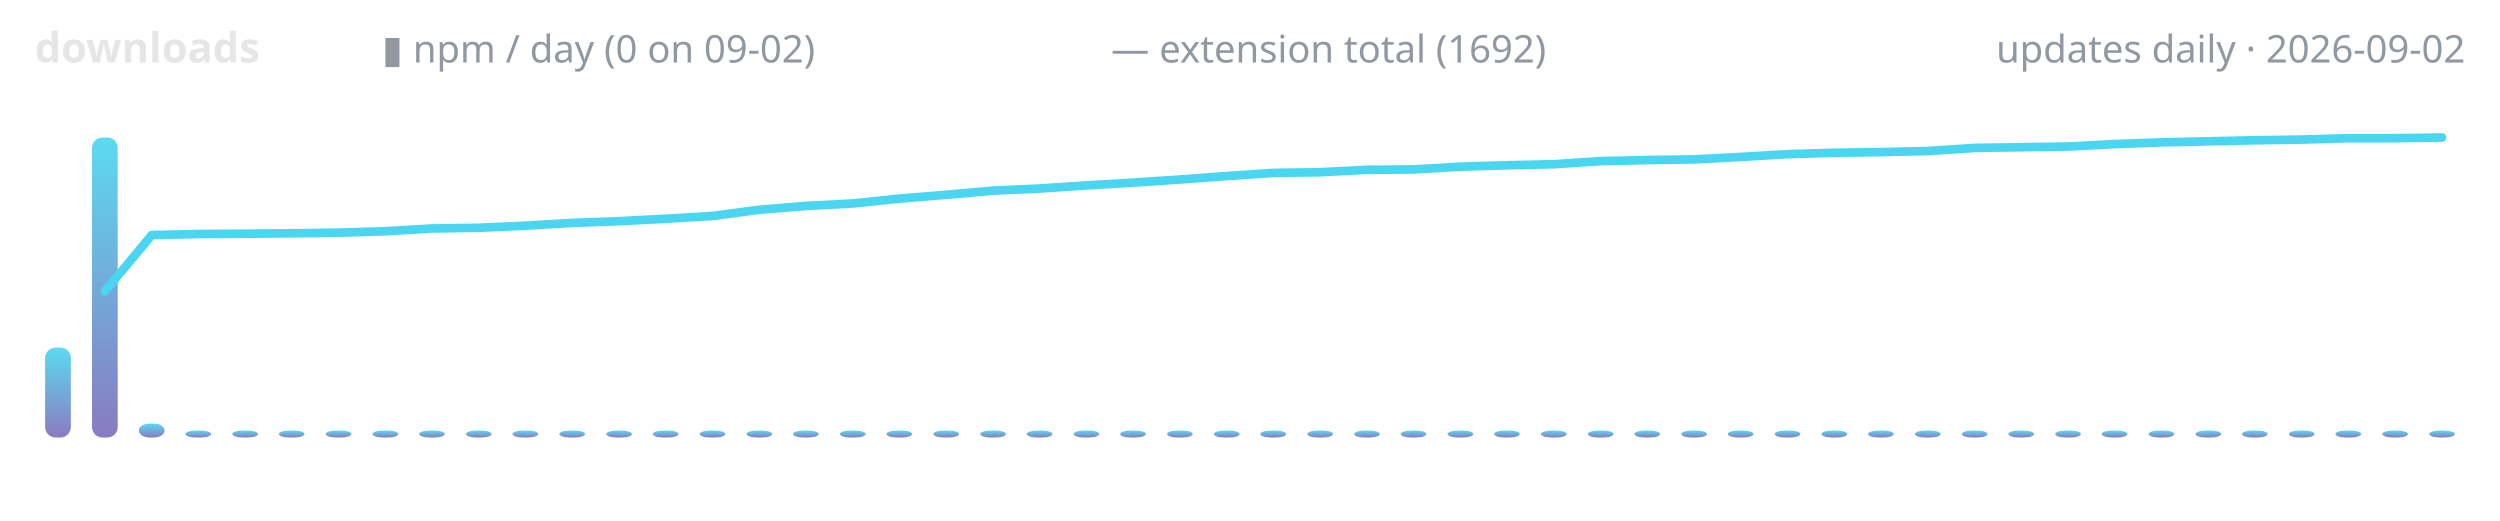
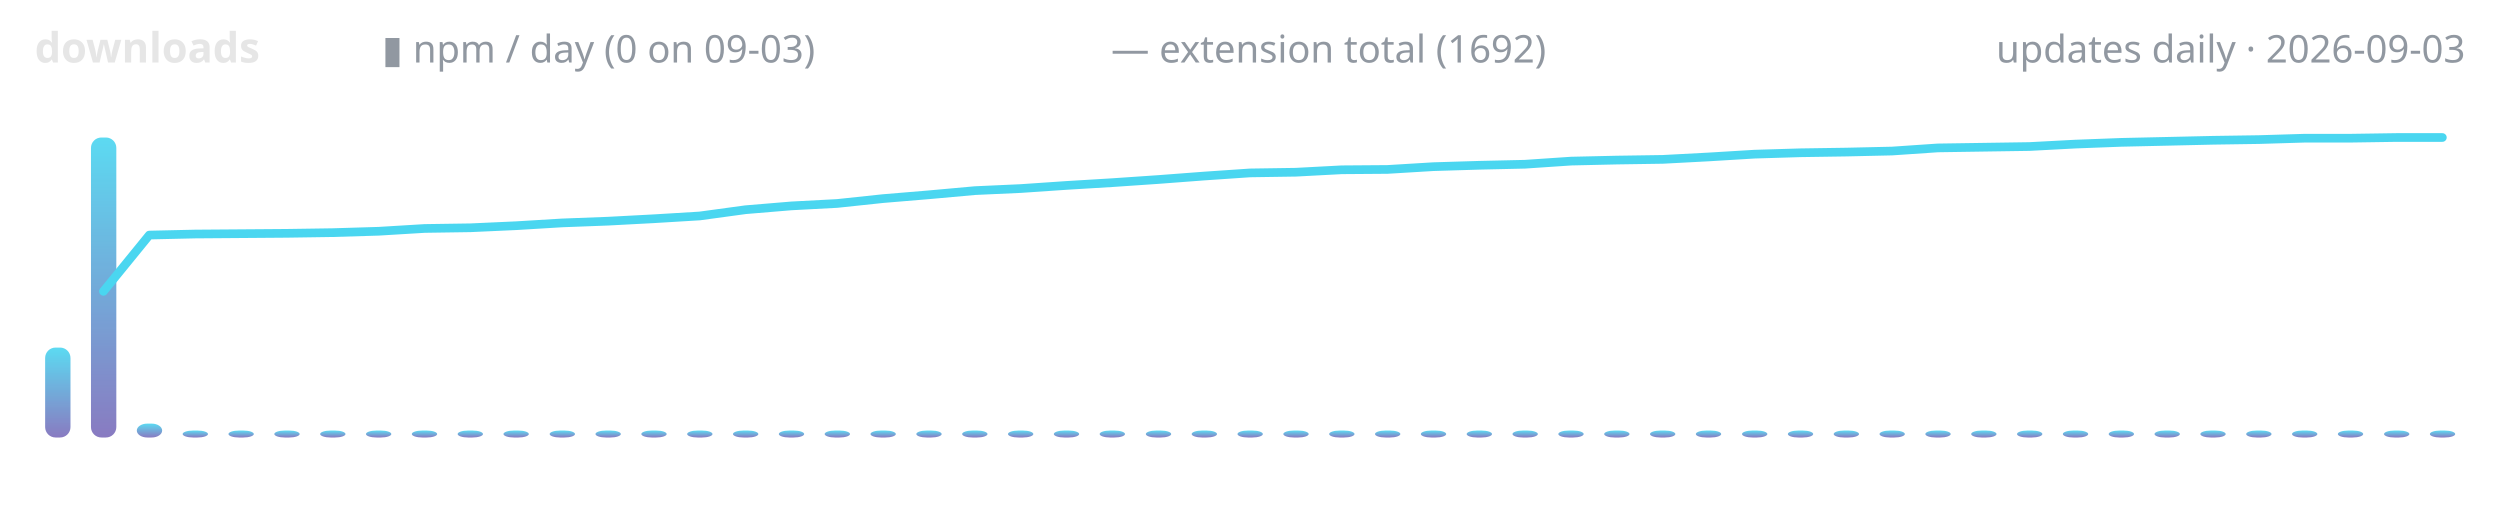
<svg xmlns="http://www.w3.org/2000/svg" width="720" height="150" viewBox="0 0 720 150" role="img" aria-label="lodestone downloads over time">
  <defs>
    <linearGradient id="g" x1="0" y1="1" x2="0" y2="0">
      <stop offset="0" stop-color="#7c6cba" />
      <stop offset="1" stop-color="#4ad6f0" />
    </linearGradient>
  </defs>
  <text x="10" y="18" font-family="ui-sans-serif,system-ui,sans-serif" font-size="12" font-weight="600" fill="#e6e6e6" text-anchor="start">downloads</text>
-   <text x="110" y="18" font-family="ui-sans-serif,system-ui,sans-serif" font-size="11" font-weight="400" fill="#9198a1" text-anchor="start">▮ npm / day (0 on 09-02)</text>
+   <text x="110" y="18" font-family="ui-sans-serif,system-ui,sans-serif" font-size="11" font-weight="400" fill="#9198a1" text-anchor="start">▮ npm / day (0 on 09-03)</text>
  <text x="320" y="18" font-family="ui-sans-serif,system-ui,sans-serif" font-size="11" font-weight="400" fill="#9198a1" text-anchor="start">— extension total (1692)</text>
-   <text x="710" y="18" font-family="ui-sans-serif,system-ui,sans-serif" font-size="11" font-weight="400" fill="#9198a1" text-anchor="end">updates daily · 2026-09-02</text>
-   <rect x="13.0" y="100.1" width="7.4" height="25.9" rx="3" fill="url(#g)" opacity="0.9" />
-   <rect x="26.5" y="39.6" width="7.4" height="86.4" rx="3" fill="url(#g)" opacity="0.9" />
-   <rect x="40.0" y="122.0" width="7.4" height="4.0" rx="3" fill="url(#g)" opacity="0.9" />
-   <rect x="53.4" y="124.0" width="7.4" height="2.0" rx="3" fill="url(#g)" opacity="0.9" />
-   <rect x="66.9" y="124.0" width="7.4" height="2.0" rx="3" fill="url(#g)" opacity="0.9" />
-   <rect x="80.3" y="124.0" width="7.4" height="2.0" rx="3" fill="url(#g)" opacity="0.9" />
-   <rect x="93.8" y="124.0" width="7.4" height="2.0" rx="3" fill="url(#g)" opacity="0.9" />
-   <rect x="107.3" y="124.0" width="7.4" height="2.0" rx="3" fill="url(#g)" opacity="0.9" />
-   <rect x="120.7" y="124.0" width="7.4" height="2.0" rx="3" fill="url(#g)" opacity="0.9" />
-   <rect x="134.2" y="124.0" width="7.4" height="2.0" rx="3" fill="url(#g)" opacity="0.9" />
-   <rect x="147.6" y="124.0" width="7.4" height="2.0" rx="3" fill="url(#g)" opacity="0.9" />
-   <rect x="161.1" y="124.0" width="7.4" height="2.0" rx="3" fill="url(#g)" opacity="0.9" />
-   <rect x="174.6" y="124.0" width="7.4" height="2.0" rx="3" fill="url(#g)" opacity="0.9" />
-   <rect x="188.0" y="124.0" width="7.4" height="2.0" rx="3" fill="url(#g)" opacity="0.9" />
-   <rect x="201.5" y="124.0" width="7.4" height="2.0" rx="3" fill="url(#g)" opacity="0.9" />
-   <rect x="215.0" y="124.0" width="7.4" height="2.0" rx="3" fill="url(#g)" opacity="0.9" />
-   <rect x="228.4" y="124.0" width="7.4" height="2.0" rx="3" fill="url(#g)" opacity="0.9" />
-   <rect x="241.9" y="124.0" width="7.4" height="2.0" rx="3" fill="url(#g)" opacity="0.9" />
-   <rect x="255.3" y="124.0" width="7.4" height="2.0" rx="3" fill="url(#g)" opacity="0.9" />
-   <rect x="268.8" y="124.0" width="7.4" height="2.0" rx="3" fill="url(#g)" opacity="0.9" />
-   <rect x="282.3" y="124.0" width="7.4" height="2.0" rx="3" fill="url(#g)" opacity="0.9" />
-   <rect x="295.7" y="124.0" width="7.4" height="2.0" rx="3" fill="url(#g)" opacity="0.9" />
-   <rect x="309.2" y="124.0" width="7.4" height="2.0" rx="3" fill="url(#g)" opacity="0.9" />
-   <rect x="322.6" y="124.0" width="7.4" height="2.0" rx="3" fill="url(#g)" opacity="0.9" />
-   <rect x="336.1" y="124.0" width="7.4" height="2.0" rx="3" fill="url(#g)" opacity="0.9" />
-   <rect x="349.6" y="124.0" width="7.4" height="2.0" rx="3" fill="url(#g)" opacity="0.9" />
-   <rect x="363.0" y="124.0" width="7.4" height="2.0" rx="3" fill="url(#g)" opacity="0.9" />
-   <rect x="376.5" y="124.0" width="7.4" height="2.0" rx="3" fill="url(#g)" opacity="0.9" />
-   <rect x="390.0" y="124.0" width="7.4" height="2.0" rx="3" fill="url(#g)" opacity="0.9" />
-   <rect x="403.4" y="124.0" width="7.4" height="2.0" rx="3" fill="url(#g)" opacity="0.9" />
-   <rect x="416.9" y="124.0" width="7.4" height="2.0" rx="3" fill="url(#g)" opacity="0.9" />
-   <rect x="430.3" y="124.0" width="7.4" height="2.0" rx="3" fill="url(#g)" opacity="0.9" />
-   <rect x="443.8" y="124.0" width="7.4" height="2.0" rx="3" fill="url(#g)" opacity="0.9" />
-   <rect x="457.3" y="124.0" width="7.4" height="2.0" rx="3" fill="url(#g)" opacity="0.9" />
-   <rect x="470.7" y="124.0" width="7.4" height="2.0" rx="3" fill="url(#g)" opacity="0.9" />
-   <rect x="484.2" y="124.0" width="7.4" height="2.0" rx="3" fill="url(#g)" opacity="0.9" />
-   <rect x="497.6" y="124.0" width="7.4" height="2.0" rx="3" fill="url(#g)" opacity="0.9" />
-   <rect x="511.1" y="124.0" width="7.4" height="2.0" rx="3" fill="url(#g)" opacity="0.9" />
-   <rect x="524.6" y="124.0" width="7.4" height="2.0" rx="3" fill="url(#g)" opacity="0.9" />
-   <rect x="538.0" y="124.0" width="7.4" height="2.0" rx="3" fill="url(#g)" opacity="0.9" />
-   <rect x="551.5" y="124.0" width="7.4" height="2.0" rx="3" fill="url(#g)" opacity="0.9" />
-   <rect x="565.0" y="124.0" width="7.4" height="2.0" rx="3" fill="url(#g)" opacity="0.9" />
-   <rect x="578.4" y="124.0" width="7.4" height="2.0" rx="3" fill="url(#g)" opacity="0.9" />
-   <rect x="591.9" y="124.0" width="7.4" height="2.0" rx="3" fill="url(#g)" opacity="0.9" />
-   <rect x="605.3" y="124.0" width="7.4" height="2.0" rx="3" fill="url(#g)" opacity="0.9" />
-   <rect x="618.8" y="124.0" width="7.4" height="2.0" rx="3" fill="url(#g)" opacity="0.9" />
-   <rect x="632.3" y="124.0" width="7.4" height="2.0" rx="3" fill="url(#g)" opacity="0.9" />
-   <rect x="645.7" y="124.0" width="7.4" height="2.0" rx="3" fill="url(#g)" opacity="0.9" />
-   <rect x="659.2" y="124.0" width="7.4" height="2.0" rx="3" fill="url(#g)" opacity="0.9" />
-   <rect x="672.6" y="124.0" width="7.4" height="2.0" rx="3" fill="url(#g)" opacity="0.9" />
-   <rect x="686.1" y="124.0" width="7.4" height="2.0" rx="3" fill="url(#g)" opacity="0.9" />
-   <rect x="699.6" y="124.0" width="7.4" height="2.0" rx="3" fill="url(#g)" opacity="0.9" />
-   <polyline points="30.2,83.9 43.7,67.7 57.1,67.4 70.6,67.3 84.0,67.2 97.5,67.0 111.0,66.6 124.4,65.8 137.9,65.6 151.3,65.0 164.8,64.2 178.3,63.7 191.7,63.0 205.2,62.2 218.7,60.4 232.1,59.3 245.6,58.6 259.0,57.2 272.5,56.1 286.0,54.9 299.4,54.3 312.9,53.4 326.3,52.6 339.8,51.7 353.3,50.7 366.7,49.8 380.2,49.6 393.7,48.9 407.1,48.8 420.6,48.0 434.0,47.6 447.5,47.3 461.0,46.4 474.4,46.1 487.9,45.9 501.3,45.2 514.8,44.4 528.3,44.0 541.7,43.8 555.2,43.5 568.7,42.6 582.1,42.4 595.6,42.2 609.0,41.5 622.5,41.0 636.0,40.7 649.4,40.4 662.9,40.2 676.3,39.8 689.8,39.8 703.3,39.6" fill="none" stroke="#4ad6f0" stroke-width="2.5" stroke-linecap="round" stroke-linejoin="round" />
+   <text x="710" y="18" font-family="ui-sans-serif,system-ui,sans-serif" font-size="11" font-weight="400" fill="#9198a1" text-anchor="end">updates daily · 2026-09-03</text>
+   <rect x="13.0" y="100.1" width="7.3" height="25.9" rx="3" fill="url(#g)" opacity="0.9" />
+   <rect x="26.2" y="39.6" width="7.3" height="86.4" rx="3" fill="url(#g)" opacity="0.9" />
+   <rect x="39.4" y="122.0" width="7.3" height="4.0" rx="3" fill="url(#g)" opacity="0.9" />
+   <rect x="52.6" y="124.0" width="7.3" height="2.0" rx="3" fill="url(#g)" opacity="0.9" />
+   <rect x="65.8" y="124.0" width="7.3" height="2.0" rx="3" fill="url(#g)" opacity="0.9" />
+   <rect x="79.0" y="124.0" width="7.3" height="2.0" rx="3" fill="url(#g)" opacity="0.9" />
+   <rect x="92.2" y="124.0" width="7.3" height="2.0" rx="3" fill="url(#g)" opacity="0.9" />
+   <rect x="105.4" y="124.0" width="7.3" height="2.0" rx="3" fill="url(#g)" opacity="0.9" />
+   <rect x="118.6" y="124.0" width="7.3" height="2.0" rx="3" fill="url(#g)" opacity="0.9" />
+   <rect x="131.8" y="124.0" width="7.3" height="2.0" rx="3" fill="url(#g)" opacity="0.9" />
+   <rect x="145.0" y="124.0" width="7.3" height="2.0" rx="3" fill="url(#g)" opacity="0.9" />
+   <rect x="158.3" y="124.0" width="7.3" height="2.0" rx="3" fill="url(#g)" opacity="0.9" />
+   <rect x="171.5" y="124.0" width="7.3" height="2.0" rx="3" fill="url(#g)" opacity="0.9" />
+   <rect x="184.7" y="124.0" width="7.3" height="2.0" rx="3" fill="url(#g)" opacity="0.9" />
+   <rect x="197.9" y="124.0" width="7.3" height="2.0" rx="3" fill="url(#g)" opacity="0.9" />
+   <rect x="211.1" y="124.0" width="7.3" height="2.0" rx="3" fill="url(#g)" opacity="0.9" />
+   <rect x="224.3" y="124.0" width="7.3" height="2.0" rx="3" fill="url(#g)" opacity="0.9" />
+   <rect x="237.5" y="124.0" width="7.3" height="2.0" rx="3" fill="url(#g)" opacity="0.9" />
+   <rect x="250.7" y="124.0" width="7.3" height="2.0" rx="3" fill="url(#g)" opacity="0.9" />
+   <rect x="263.9" y="124.0" width="7.3" height="2.0" rx="3" fill="url(#g)" opacity="0.9" />
+   <rect x="277.1" y="124.0" width="7.3" height="2.0" rx="3" fill="url(#g)" opacity="0.9" />
+   <rect x="290.3" y="124.0" width="7.3" height="2.0" rx="3" fill="url(#g)" opacity="0.9" />
+   <rect x="303.5" y="124.0" width="7.3" height="2.0" rx="3" fill="url(#g)" opacity="0.9" />
+   <rect x="316.7" y="124.0" width="7.3" height="2.0" rx="3" fill="url(#g)" opacity="0.9" />
+   <rect x="330.0" y="124.0" width="7.3" height="2.0" rx="3" fill="url(#g)" opacity="0.9" />
+   <rect x="343.2" y="124.0" width="7.3" height="2.0" rx="3" fill="url(#g)" opacity="0.9" />
+   <rect x="356.4" y="124.0" width="7.3" height="2.0" rx="3" fill="url(#g)" opacity="0.9" />
+   <rect x="369.6" y="124.0" width="7.3" height="2.0" rx="3" fill="url(#g)" opacity="0.9" />
+   <rect x="382.8" y="124.0" width="7.3" height="2.0" rx="3" fill="url(#g)" opacity="0.9" />
+   <rect x="396.0" y="124.0" width="7.3" height="2.0" rx="3" fill="url(#g)" opacity="0.9" />
+   <rect x="409.2" y="124.0" width="7.3" height="2.0" rx="3" fill="url(#g)" opacity="0.9" />
+   <rect x="422.4" y="124.0" width="7.3" height="2.0" rx="3" fill="url(#g)" opacity="0.9" />
+   <rect x="435.6" y="124.0" width="7.3" height="2.0" rx="3" fill="url(#g)" opacity="0.9" />
+   <rect x="448.8" y="124.0" width="7.3" height="2.0" rx="3" fill="url(#g)" opacity="0.9" />
+   <rect x="462.0" y="124.0" width="7.3" height="2.0" rx="3" fill="url(#g)" opacity="0.9" />
+   <rect x="475.2" y="124.0" width="7.3" height="2.0" rx="3" fill="url(#g)" opacity="0.9" />
+   <rect x="488.4" y="124.0" width="7.3" height="2.0" rx="3" fill="url(#g)" opacity="0.9" />
+   <rect x="501.7" y="124.0" width="7.3" height="2.0" rx="3" fill="url(#g)" opacity="0.9" />
+   <rect x="514.9" y="124.0" width="7.3" height="2.0" rx="3" fill="url(#g)" opacity="0.9" />
+   <rect x="528.1" y="124.0" width="7.3" height="2.0" rx="3" fill="url(#g)" opacity="0.9" />
+   <rect x="541.3" y="124.0" width="7.3" height="2.0" rx="3" fill="url(#g)" opacity="0.9" />
+   <rect x="554.5" y="124.0" width="7.3" height="2.0" rx="3" fill="url(#g)" opacity="0.9" />
+   <rect x="567.7" y="124.0" width="7.3" height="2.0" rx="3" fill="url(#g)" opacity="0.9" />
+   <rect x="580.9" y="124.0" width="7.3" height="2.0" rx="3" fill="url(#g)" opacity="0.9" />
+   <rect x="594.1" y="124.0" width="7.3" height="2.0" rx="3" fill="url(#g)" opacity="0.9" />
+   <rect x="607.3" y="124.0" width="7.3" height="2.0" rx="3" fill="url(#g)" opacity="0.9" />
+   <rect x="620.5" y="124.0" width="7.3" height="2.0" rx="3" fill="url(#g)" opacity="0.9" />
+   <rect x="633.7" y="124.0" width="7.3" height="2.0" rx="3" fill="url(#g)" opacity="0.9" />
+   <rect x="646.9" y="124.0" width="7.3" height="2.0" rx="3" fill="url(#g)" opacity="0.9" />
+   <rect x="660.1" y="124.0" width="7.3" height="2.0" rx="3" fill="url(#g)" opacity="0.9" />
+   <rect x="673.3" y="124.0" width="7.3" height="2.0" rx="3" fill="url(#g)" opacity="0.9" />
+   <rect x="686.6" y="124.0" width="7.3" height="2.0" rx="3" fill="url(#g)" opacity="0.9" />
+   <rect x="699.8" y="124.0" width="7.3" height="2.0" rx="3" fill="url(#g)" opacity="0.9" />
+   <polyline points="29.8,83.9 43.0,67.7 56.2,67.4 69.4,67.3 82.6,67.2 95.8,67.0 109.1,66.6 122.3,65.8 135.5,65.6 148.7,65.0 161.9,64.2 175.1,63.7 188.3,63.0 201.5,62.2 214.7,60.4 227.9,59.3 241.1,58.6 254.3,57.2 267.5,56.1 280.8,54.9 294.0,54.3 307.2,53.4 320.4,52.6 333.6,51.7 346.8,50.7 360.0,49.8 373.2,49.6 386.4,48.9 399.6,48.8 412.8,48.0 426.0,47.6 439.2,47.3 452.5,46.4 465.7,46.1 478.9,45.9 492.1,45.2 505.3,44.4 518.5,44.0 531.7,43.8 544.9,43.5 558.1,42.6 571.3,42.4 584.5,42.2 597.7,41.5 610.9,41.0 624.2,40.7 637.4,40.4 650.6,40.2 663.8,39.8 677.0,39.8 690.2,39.6 703.4,39.6" fill="none" stroke="#4ad6f0" stroke-width="2.5" stroke-linecap="round" stroke-linejoin="round" />
</svg>
